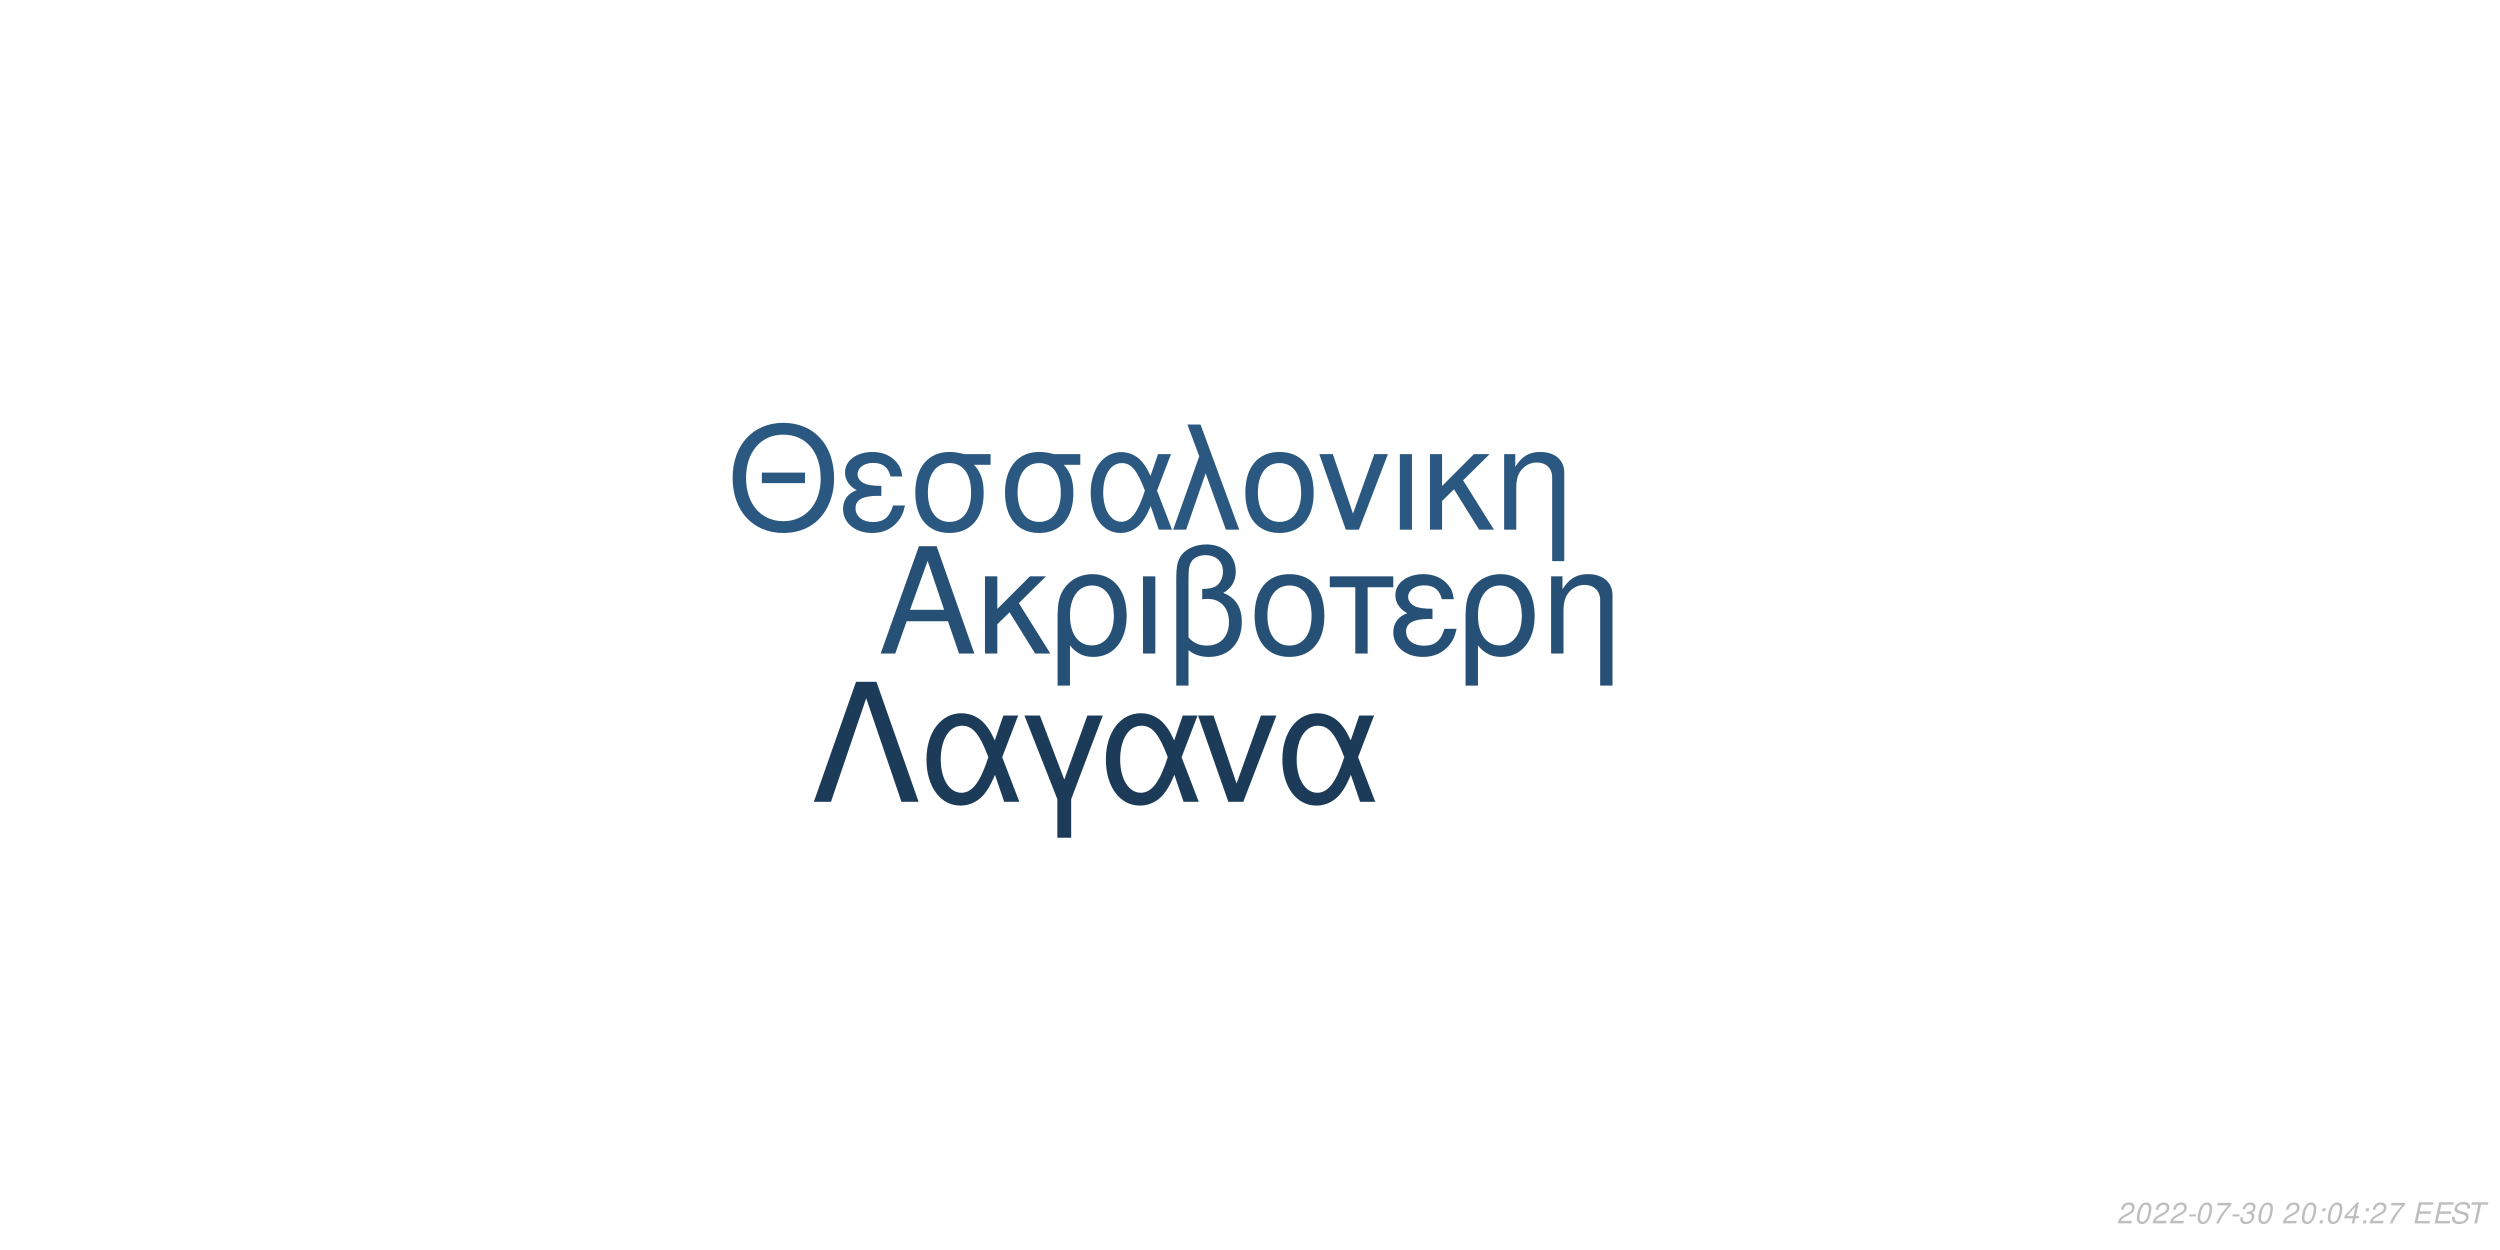
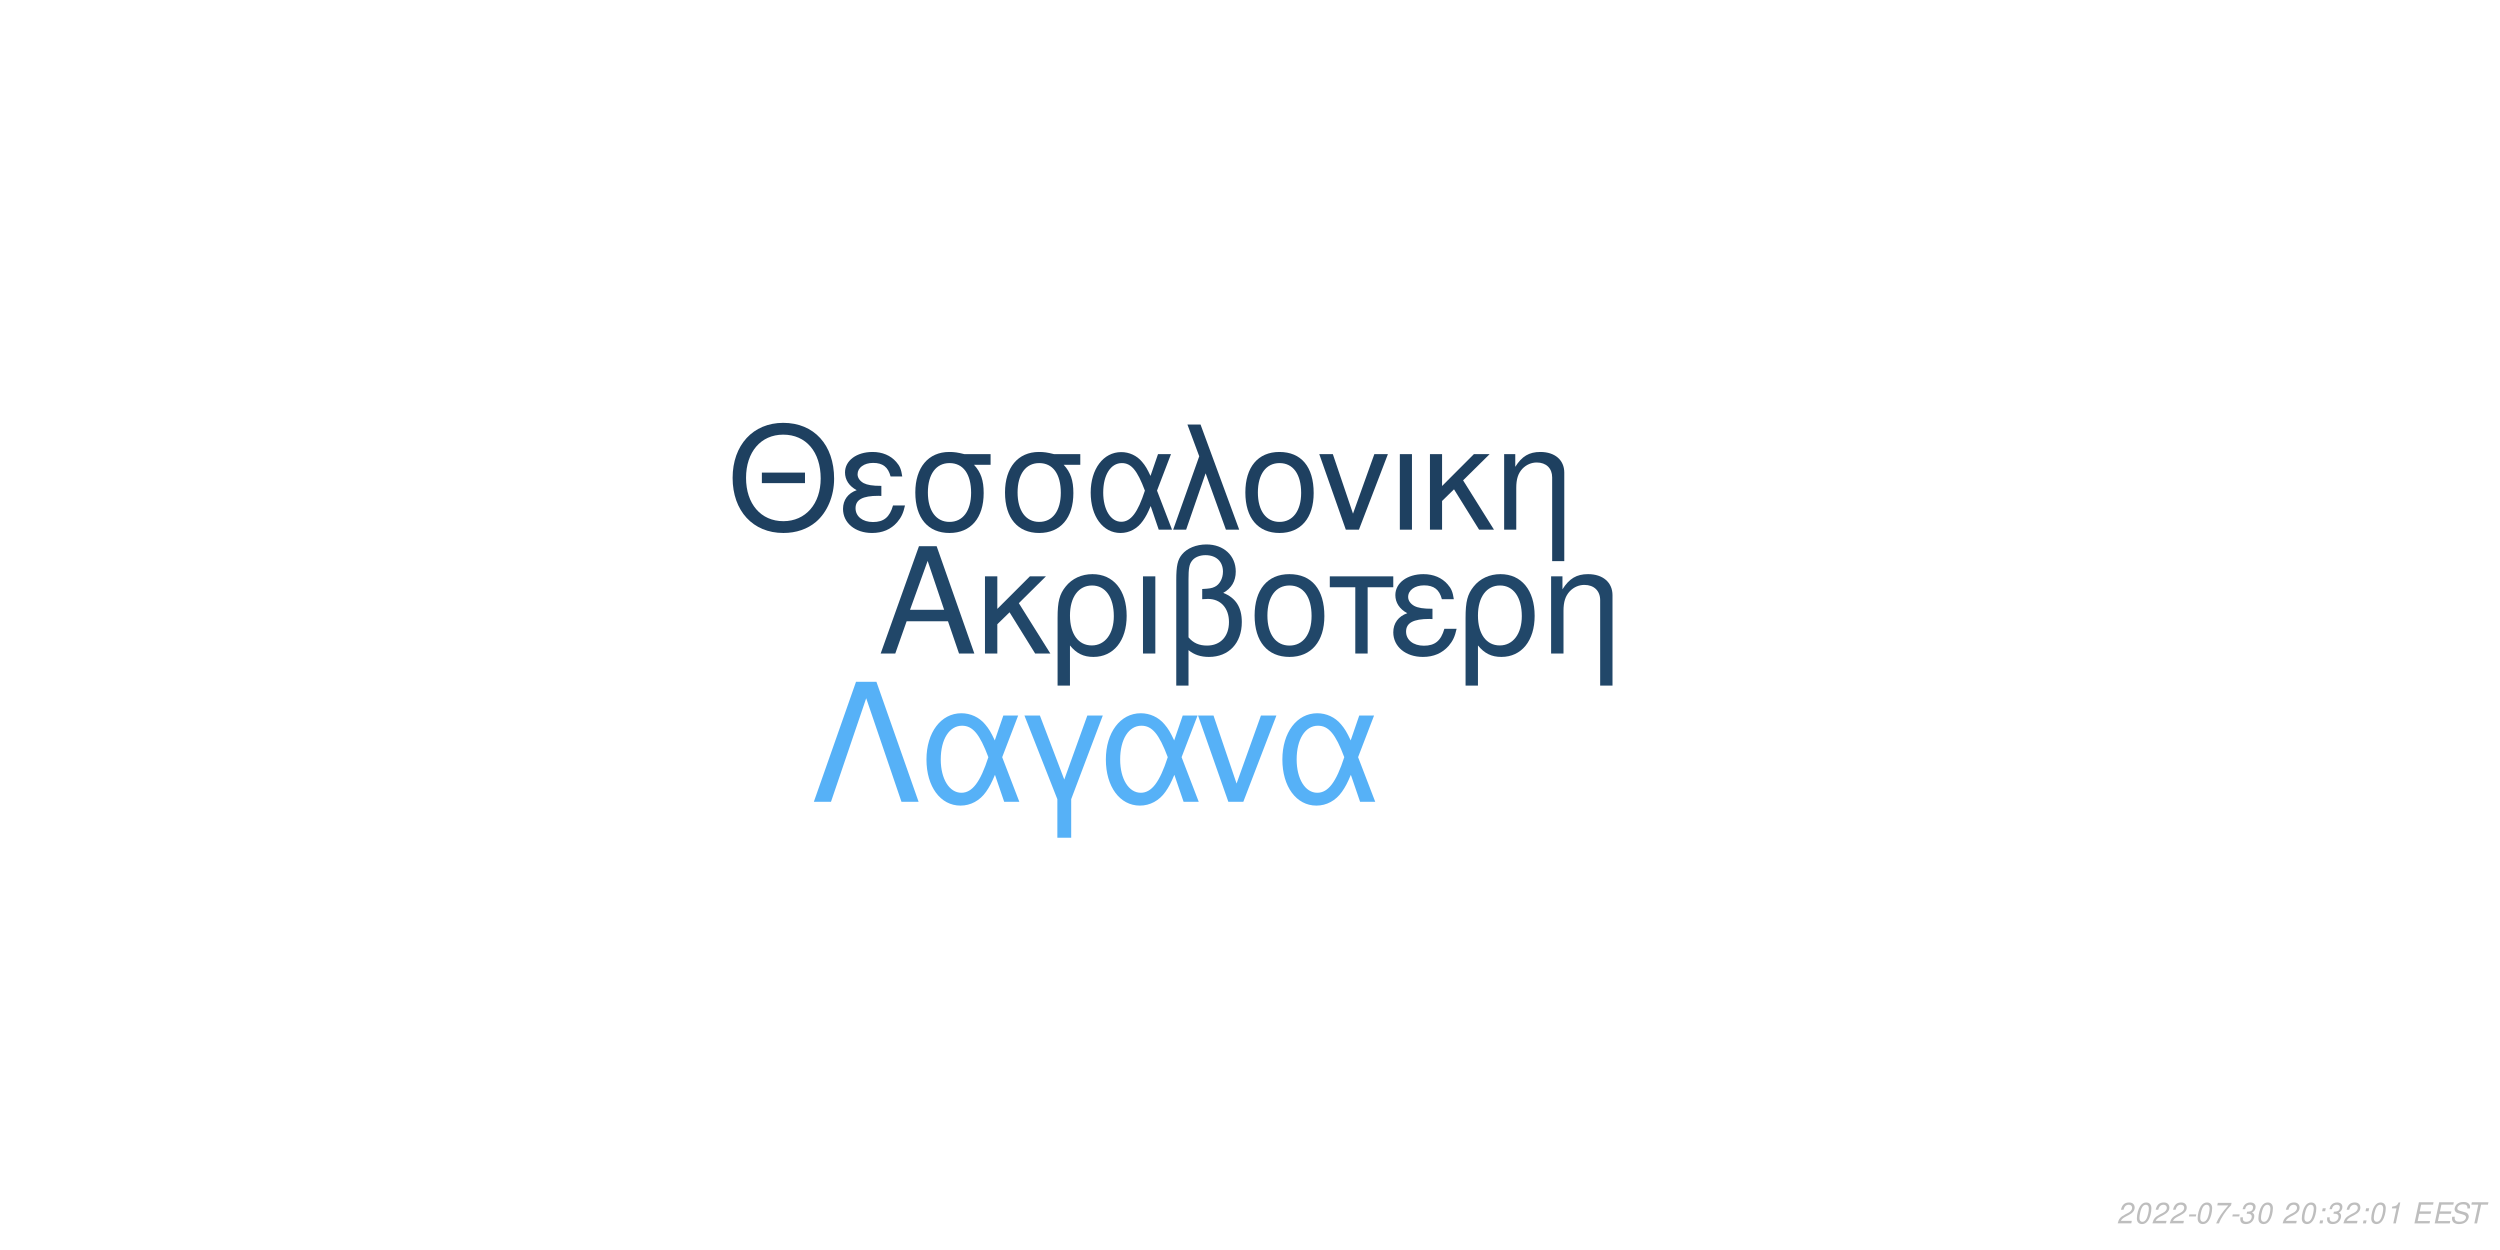
<svg xmlns="http://www.w3.org/2000/svg" xmlns:xlink="http://www.w3.org/1999/xlink" width="864pt" height="432pt" viewBox="0 0 864 432" version="1.1">
  <defs>
    <g>
      <symbol overflow="visible" id="glyph0-0">
        <path style="stroke:none;" d="" />
      </symbol>
      <symbol overflow="visible" id="glyph0-1">
        <path style="stroke:none;" d="M 24.125 -11.141 L 27.938 0 L 33.234 0 L 20.203 -37.094 L 14.094 -37.094 L 0.859 0 L 5.906 0 L 9.828 -11.141 Z M 22.797 -15.109 L 11 -15.109 L 17.094 -32.016 Z M 22.797 -15.109 " />
      </symbol>
      <symbol overflow="visible" id="glyph0-2">
        <path style="stroke:none;" d="M 7.172 -15.422 L 7.172 -26.672 L 2.906 -26.672 L 2.906 0 L 7.172 0 L 7.172 -10.125 L 11.406 -14.25 L 20.25 0 L 25.5 0 L 14.609 -17.406 L 23.969 -26.672 L 18.422 -26.672 Z M 7.172 -15.422 " />
      </symbol>
      <symbol overflow="visible" id="glyph0-3">
        <path style="stroke:none;" d="M 3 11.094 L 7.281 11.094 L 7.281 -2.797 C 9.516 -0.047 11.953 1.172 15.375 1.172 C 22.344 1.172 26.875 -4.422 26.875 -13.031 C 26.875 -21.891 22.297 -27.438 15.062 -27.438 C 11.297 -27.438 7.984 -25.906 5.797 -23.156 C 3.672 -20.516 3 -17.969 3 -12.359 Z M 14.906 -23.516 C 19.547 -23.516 22.438 -19.438 22.438 -12.922 C 22.438 -6.812 19.391 -2.797 14.812 -2.797 C 10.172 -2.797 7.281 -6.766 7.281 -13.125 C 7.281 -19.484 10.234 -23.516 14.906 -23.516 Z M 14.906 -23.516 " />
      </symbol>
      <symbol overflow="visible" id="glyph0-4">
        <path style="stroke:none;" d="M 3.516 0 L 7.781 0 L 7.781 -26.672 L 3.516 -26.672 Z M 3.516 0 " />
      </symbol>
      <symbol overflow="visible" id="glyph0-5">
        <path style="stroke:none;" d="M 4.016 11.094 L 8.25 11.094 L 8.25 -1.172 C 10.172 0.406 12.422 1.172 15.312 1.172 C 22.188 1.172 26.672 -3.609 26.672 -10.891 C 26.672 -15.984 24.578 -19.234 20.25 -20.969 C 23.109 -22.547 24.578 -25.031 24.578 -28.344 C 24.578 -33.844 20.406 -37.703 14.453 -37.703 C 10.938 -37.703 7.734 -36.391 6 -34.25 C 4.484 -32.422 4.016 -30.328 4.016 -25.391 Z M 8.25 -25.656 C 8.25 -29.359 8.5 -30.844 9.469 -32.062 C 10.375 -33.281 12.156 -34 14.094 -34 C 17.812 -34 20.156 -31.812 20.156 -28.297 C 20.156 -25.953 18.984 -23.812 17.297 -23.047 C 16.281 -22.547 15.469 -22.438 12.984 -22.297 L 12.984 -18.781 C 13.734 -18.828 14.344 -18.875 14.969 -18.875 C 19.344 -18.875 22.234 -15.719 22.234 -10.891 C 22.234 -5.906 19.281 -2.75 14.656 -2.75 C 11.953 -2.75 9.922 -3.609 8.25 -5.594 Z M 8.25 -25.656 " />
      </symbol>
      <symbol overflow="visible" id="glyph0-6">
        <path style="stroke:none;" d="M 14.094 -27.438 C 6.562 -27.438 2.094 -22.094 2.094 -13.125 C 2.094 -4.125 6.562 1.172 14.141 1.172 C 21.672 1.172 26.203 -4.172 26.203 -12.922 C 26.203 -22.188 21.828 -27.438 14.094 -27.438 Z M 14.141 -23.516 C 18.938 -23.516 21.781 -19.594 21.781 -12.984 C 21.781 -6.672 18.828 -2.75 14.141 -2.75 C 9.422 -2.75 6.516 -6.672 6.516 -13.125 C 6.516 -19.594 9.422 -23.516 14.141 -23.516 Z M 14.141 -23.516 " />
      </symbol>
      <symbol overflow="visible" id="glyph0-7">
        <path style="stroke:none;" d="M 7.891 0 L 12.156 0 L 12.156 -22.906 L 21.016 -22.906 L 21.016 -26.672 L -0.922 -26.672 L -0.922 -22.906 L 7.891 -22.906 Z M 7.891 0 " />
      </symbol>
      <symbol overflow="visible" id="glyph0-8">
        <path style="stroke:none;" d="M 14.562 -15.469 C 11.344 -15.469 9.562 -15.781 8.297 -16.438 C 6.922 -17.203 6.156 -18.328 6.156 -19.547 C 6.156 -21.891 8.453 -23.562 11.656 -23.562 C 15.062 -23.562 16.953 -22.094 17.812 -18.781 L 21.938 -18.781 C 21.578 -21.266 21.062 -22.5 19.797 -23.922 C 17.812 -26.203 14.906 -27.438 11.453 -27.438 C 5.797 -27.438 1.734 -24.375 1.734 -20.203 C 1.734 -17.609 3.156 -15.375 5.859 -13.938 C 2.797 -12.875 1.016 -10.484 1.016 -7.328 C 1.016 -2.391 5.297 1.172 11.25 1.172 C 14.969 1.172 17.906 -0.109 20.156 -2.641 C 21.578 -4.328 22.297 -5.797 22.906 -8.547 L 18.672 -8.547 C 17.5 -4.422 15.422 -2.703 11.609 -2.703 C 7.938 -2.703 5.438 -4.688 5.438 -7.578 C 5.438 -10.578 7.938 -11.953 13.484 -11.953 C 13.641 -11.953 14.094 -11.953 14.562 -11.906 Z M 14.562 -15.469 " />
      </symbol>
      <symbol overflow="visible" id="glyph0-9">
        <path style="stroke:none;" d="M 3.562 -26.672 L 3.562 0 L 7.844 0 L 7.844 -14.703 C 7.844 -17.906 8.5 -19.891 10.031 -21.531 C 11.406 -22.953 13.188 -23.719 15.062 -23.719 C 18.375 -23.719 20.516 -21.672 20.516 -18.469 L 20.516 11.094 L 24.781 11.094 L 24.781 -20.156 C 24.781 -24.578 21.469 -27.438 16.328 -27.438 C 12.359 -27.438 9.828 -25.906 7.484 -22.188 L 7.484 -26.672 Z M 3.562 -26.672 " />
      </symbol>
      <symbol overflow="visible" id="glyph1-0">
        <path style="stroke:none;" d="" />
      </symbol>
      <symbol overflow="visible" id="glyph1-1">
        <path style="stroke:none;" d="M 26.859 -19.734 L 11.953 -19.734 L 11.953 -16.094 L 26.859 -16.094 Z M 19.328 -36.922 C 8.922 -36.922 1.844 -29.25 1.844 -17.891 C 1.844 -6.484 8.875 1.141 19.391 1.141 C 23.812 1.141 27.703 -0.203 30.641 -2.688 C 34.578 -6.031 36.922 -11.656 36.922 -17.594 C 36.922 -29.297 30 -36.922 19.328 -36.922 Z M 19.328 -32.844 C 27.203 -32.844 32.281 -26.906 32.281 -17.688 C 32.281 -8.922 27.062 -2.938 19.391 -2.938 C 11.609 -2.938 6.484 -8.922 6.484 -17.891 C 6.484 -26.859 11.609 -32.844 19.328 -32.844 Z M 19.328 -32.844 " />
      </symbol>
      <symbol overflow="visible" id="glyph1-2">
        <path style="stroke:none;" d="M 14.25 -15.141 C 11.109 -15.141 9.375 -15.453 8.125 -16.094 C 6.781 -16.844 6.031 -17.938 6.031 -19.141 C 6.031 -21.422 8.266 -23.078 11.406 -23.078 C 14.75 -23.078 16.594 -21.625 17.438 -18.391 L 21.469 -18.391 C 21.125 -20.828 20.625 -22.031 19.391 -23.422 C 17.438 -25.656 14.594 -26.859 11.219 -26.859 C 5.688 -26.859 1.688 -23.875 1.688 -19.781 C 1.688 -17.234 3.094 -15.047 5.734 -13.656 C 2.734 -12.609 1 -10.266 1 -7.172 C 1 -2.344 5.188 1.141 11.016 1.141 C 14.656 1.141 17.547 -0.094 19.734 -2.594 C 21.125 -4.234 21.828 -5.688 22.422 -8.375 L 18.281 -8.375 C 17.141 -4.328 15.094 -2.641 11.359 -2.641 C 7.766 -2.641 5.328 -4.578 5.328 -7.422 C 5.328 -10.359 7.766 -11.703 13.203 -11.703 C 13.359 -11.703 13.797 -11.703 14.25 -11.656 Z M 14.25 -15.141 " />
      </symbol>
      <symbol overflow="visible" id="glyph1-3">
        <path style="stroke:none;" d="M 29 -26.109 L 19.938 -26.109 C 17.594 -26.703 16.438 -26.859 14.703 -26.859 C 7.469 -26.859 2.984 -21.469 2.984 -12.859 C 2.984 -4.031 7.375 1.141 14.797 1.141 C 22.172 1.141 26.609 -4.078 26.609 -12.656 C 26.609 -17.047 25.656 -19.828 23.266 -22.422 L 29 -22.422 Z M 14.797 -23.016 C 19.531 -23.016 22.266 -19.234 22.266 -12.75 C 22.266 -6.531 19.438 -2.688 14.797 -2.688 C 10.172 -2.688 7.328 -6.531 7.328 -12.859 C 7.328 -19.188 10.172 -23.016 14.797 -23.016 Z M 14.797 -23.016 " />
      </symbol>
      <symbol overflow="visible" id="glyph1-4">
        <path style="stroke:none;" d="M 29.344 -26.109 L 24.859 -26.109 L 22.266 -18.578 C 21.125 -21.031 20.484 -22.125 19.328 -23.469 C 17.547 -25.609 14.906 -26.812 12.156 -26.812 C 5.984 -26.812 1.594 -20.984 1.594 -12.812 C 1.594 -4.578 5.828 1.141 11.906 1.141 C 14.953 1.141 17.734 -0.344 19.625 -3.047 C 20.672 -4.531 21.281 -5.688 22.328 -8.172 L 25.109 0 L 29.703 0 L 24.516 -13.5 Z M 20.328 -13.5 C 17.891 -5.922 15.453 -2.734 12.156 -2.734 C 8.516 -2.734 5.922 -6.922 5.922 -12.812 C 5.922 -18.938 8.516 -23.016 12.359 -23.016 C 15.594 -23.016 17.688 -20.531 20.328 -13.5 Z M 20.328 -13.5 " />
      </symbol>
      <symbol overflow="visible" id="glyph1-5">
        <path style="stroke:none;" d="M 1.094 0 L 5.578 0 L 12.312 -19.484 L 19.328 0 L 23.922 0 L 10.562 -36.328 L 6.031 -36.328 L 10.109 -25.359 Z M 1.094 0 " />
      </symbol>
      <symbol overflow="visible" id="glyph1-6">
        <path style="stroke:none;" d="M 13.797 -26.859 C 6.422 -26.859 2.047 -21.625 2.047 -12.859 C 2.047 -4.031 6.422 1.141 13.859 1.141 C 21.234 1.141 25.656 -4.078 25.656 -12.656 C 25.656 -21.719 21.375 -26.859 13.797 -26.859 Z M 13.859 -23.016 C 18.531 -23.016 21.328 -19.188 21.328 -12.703 C 21.328 -6.531 18.438 -2.688 13.859 -2.688 C 9.219 -2.688 6.375 -6.531 6.375 -12.859 C 6.375 -19.188 9.219 -23.016 13.859 -23.016 Z M 13.859 -23.016 " />
      </symbol>
      <symbol overflow="visible" id="glyph1-7">
        <path style="stroke:none;" d="M 14.297 0 L 24.312 -26.109 L 19.625 -26.109 L 12.25 -5.531 L 5.281 -26.109 L 0.594 -26.109 L 9.766 0 Z M 14.297 0 " />
      </symbol>
      <symbol overflow="visible" id="glyph1-8">
        <path style="stroke:none;" d="M 3.438 0 L 7.625 0 L 7.625 -26.109 L 3.438 -26.109 Z M 3.438 0 " />
      </symbol>
      <symbol overflow="visible" id="glyph1-9">
        <path style="stroke:none;" d="M 7.031 -15.094 L 7.031 -26.109 L 2.844 -26.109 L 2.844 0 L 7.031 0 L 7.031 -9.922 L 11.156 -13.953 L 19.828 0 L 24.969 0 L 14.297 -17.047 L 23.469 -26.109 L 18.031 -26.109 Z M 7.031 -15.094 " />
      </symbol>
      <symbol overflow="visible" id="glyph1-10">
        <path style="stroke:none;" d="M 3.484 -26.109 L 3.484 0 L 7.672 0 L 7.672 -14.406 C 7.672 -17.547 8.328 -19.484 9.812 -21.078 C 11.156 -22.469 12.906 -23.219 14.75 -23.219 C 17.984 -23.219 20.078 -21.234 20.078 -18.094 L 20.078 10.859 L 24.266 10.859 L 24.266 -19.734 C 24.266 -24.062 21.031 -26.859 16 -26.859 C 12.109 -26.859 9.609 -25.359 7.328 -21.719 L 7.328 -26.109 Z M 3.484 -26.109 " />
      </symbol>
      <symbol overflow="visible" id="glyph2-0">
        <path style="stroke:none;" d="" />
      </symbol>
      <symbol overflow="visible" id="glyph2-1">
        <path style="stroke:none;" d="M 22.531 -41.484 L 15.484 -41.484 L 0.906 0 L 6.828 0 L 19 -35.797 L 31.188 0 L 37.109 0 Z M 22.531 -41.484 " />
      </symbol>
      <symbol overflow="visible" id="glyph2-2">
        <path style="stroke:none;" d="M 33.516 -29.812 L 28.391 -29.812 L 25.438 -21.219 C 24.125 -24.016 23.391 -25.266 22.078 -26.797 C 20.031 -29.25 17.016 -30.609 13.891 -30.609 C 6.828 -30.609 1.828 -23.953 1.828 -14.625 C 1.828 -5.234 6.656 1.312 13.594 1.312 C 17.078 1.312 20.266 -0.391 22.422 -3.469 C 23.609 -5.172 24.297 -6.484 25.5 -9.328 L 28.688 0 L 33.922 0 L 28 -15.422 Z M 23.219 -15.422 C 20.422 -6.766 17.641 -3.125 13.891 -3.125 C 9.734 -3.125 6.766 -7.906 6.766 -14.625 C 6.766 -21.625 9.734 -26.297 14.109 -26.297 C 17.812 -26.297 20.203 -23.453 23.219 -15.422 Z M 23.219 -15.422 " />
      </symbol>
      <symbol overflow="visible" id="glyph2-3">
        <path style="stroke:none;" d="M 12.062 12.406 L 16.844 12.406 L 16.844 -0.906 L 27.766 -29.812 L 22.422 -29.812 L 14.453 -7.688 L 6.031 -29.812 L 0.688 -29.812 L 12.062 -0.906 Z M 12.062 12.406 " />
      </symbol>
      <symbol overflow="visible" id="glyph2-4">
        <path style="stroke:none;" d="M 16.328 0 L 27.766 -29.812 L 22.422 -29.812 L 14 -6.312 L 6.031 -29.812 L 0.688 -29.812 L 11.156 0 Z M 16.328 0 " />
      </symbol>
      <symbol overflow="visible" id="glyph3-0">
        <path style="stroke:none;" d="" />
      </symbol>
      <symbol overflow="visible" id="glyph3-1">
        <path style="stroke:none;" d="M 5.234 -0.875 L 1.469 -0.875 C 1.641 -1.375 2.203 -1.891 3.109 -2.344 L 4.234 -2.938 C 5.562 -3.625 6.219 -4.469 6.219 -5.484 C 6.219 -5.938 6.062 -6.359 5.797 -6.656 C 5.469 -7.047 4.984 -7.234 4.312 -7.234 C 2.766 -7.234 1.891 -6.453 1.484 -4.734 L 2.375 -4.734 C 2.484 -5.188 2.609 -5.484 2.797 -5.75 C 3.094 -6.203 3.609 -6.453 4.188 -6.453 C 4.891 -6.453 5.344 -6.031 5.344 -5.375 C 5.344 -4.703 4.859 -4.094 4.016 -3.656 L 2.984 -3.125 C 1.234 -2.188 0.797 -1.656 0.344 -0.016 L 5.047 -0.016 Z M 5.234 -0.875 " />
      </symbol>
      <symbol overflow="visible" id="glyph3-2">
        <path style="stroke:none;" d="M 4.203 -7.234 C 3.375 -7.234 2.688 -6.812 2.125 -5.984 C 1.484 -5.047 0.984 -3.188 0.984 -1.734 C 0.984 -1.109 1.172 -0.562 1.484 -0.266 C 1.797 0.047 2.281 0.234 2.766 0.234 C 3.625 0.234 4.281 -0.156 4.859 -1.016 C 5.516 -1.953 6 -3.797 6 -5.266 C 6 -6.5 5.328 -7.234 4.203 -7.234 Z M 4.094 -6.453 C 4.734 -6.453 5.125 -5.984 5.125 -5.156 C 5.125 -4.203 4.781 -2.625 4.406 -1.812 C 3.984 -0.938 3.516 -0.547 2.875 -0.547 C 2.25 -0.547 1.875 -1.031 1.875 -1.828 C 1.875 -2.797 2.203 -4.344 2.594 -5.203 C 2.984 -6.047 3.453 -6.453 4.094 -6.453 Z M 4.094 -6.453 " />
      </symbol>
      <symbol overflow="visible" id="glyph3-3">
        <path style="stroke:none;" d="M 3.516 -3.125 L 1.125 -3.125 L 0.969 -2.406 L 3.359 -2.406 Z M 3.516 -3.125 " />
      </symbol>
      <symbol overflow="visible" id="glyph3-4">
        <path style="stroke:none;" d="M 6.703 -7.094 L 1.953 -7.094 L 1.766 -6.219 L 5.594 -6.219 C 3.344 -3.688 2.266 -2.109 1.375 0 L 2.344 0 C 3.031 -1.906 4.828 -4.594 6.547 -6.281 Z M 6.703 -7.094 " />
      </symbol>
      <symbol overflow="visible" id="glyph3-5">
        <path style="stroke:none;" d="M 2.922 -3.312 C 3.125 -3.344 3.234 -3.344 3.375 -3.344 C 4.203 -3.344 4.688 -3 4.688 -2.406 C 4.688 -1.312 3.906 -0.547 2.781 -0.547 C 2.047 -0.547 1.594 -0.938 1.594 -1.562 C 1.594 -1.719 1.609 -1.844 1.656 -2.094 L 0.766 -2.094 C 0.734 -1.797 0.719 -1.641 0.719 -1.469 C 0.719 -0.375 1.406 0.234 2.641 0.234 C 3.547 0.234 4.297 -0.078 4.812 -0.656 C 5.266 -1.156 5.562 -1.875 5.562 -2.547 C 5.562 -3.125 5.344 -3.453 4.797 -3.734 C 5.641 -4.234 6.016 -4.844 6.016 -5.734 C 6.016 -6.656 5.312 -7.234 4.203 -7.234 C 3.375 -7.234 2.672 -6.938 2.188 -6.375 C 1.891 -6.031 1.703 -5.641 1.516 -4.906 L 2.391 -4.906 C 2.5 -5.359 2.594 -5.594 2.734 -5.812 C 3.047 -6.234 3.516 -6.453 4.078 -6.453 C 4.734 -6.453 5.141 -6.125 5.141 -5.578 C 5.141 -5.188 5.016 -4.797 4.797 -4.547 C 4.516 -4.234 4 -4.062 3.266 -4.062 L 3.078 -4.062 Z M 2.922 -3.312 " />
      </symbol>
      <symbol overflow="visible" id="glyph3-6">
        <path style="stroke:none;" d="" />
      </symbol>
      <symbol overflow="visible" id="glyph3-7">
        <path style="stroke:none;" d="M 2.359 -1.031 L 1.312 -1.031 L 1.094 0 L 2.141 0 Z M 3.266 -5.234 L 2.219 -5.234 L 2 -4.203 L 3.047 -4.203 Z M 3.266 -5.234 " />
      </symbol>
      <symbol overflow="visible" id="glyph3-8">
-         <path style="stroke:none;" d="M 3.625 -1.75 L 3.266 0 L 4.141 0 L 4.516 -1.75 L 5.562 -1.75 L 5.734 -2.531 L 4.688 -2.531 L 5.688 -7.234 L 5.016 -7.234 L 0.844 -2.672 L 0.641 -1.75 Z M 3.797 -2.531 L 1.594 -2.531 L 4.469 -5.703 Z M 3.797 -2.531 " />
+         <path style="stroke:none;" d="M 3.703 -5.188 L 2.594 0 L 3.469 0 L 5.016 -7.234 L 4.438 -7.234 C 3.906 -6.156 3.688 -6.016 2.234 -5.812 L 2.109 -5.188 Z M 3.703 -5.188 " />
      </symbol>
      <symbol overflow="visible" id="glyph3-9">
        <path style="stroke:none;" d="M 2.547 -3.312 L 6.5 -3.312 L 6.688 -4.141 L 2.719 -4.141 L 3.219 -6.469 L 7.344 -6.469 L 7.516 -7.297 L 2.453 -7.297 L 0.906 0 L 6.125 0 L 6.297 -0.812 L 2.016 -0.812 Z M 2.547 -3.312 " />
      </symbol>
      <symbol overflow="visible" id="glyph3-10">
        <path style="stroke:none;" d="M 7.062 -5.156 C 7.125 -5.438 7.141 -5.562 7.141 -5.703 C 7.141 -6.156 6.938 -6.594 6.594 -6.891 C 6.188 -7.25 5.656 -7.406 4.875 -7.406 C 3.844 -7.406 3.047 -7.125 2.5 -6.562 C 2.094 -6.141 1.781 -5.438 1.781 -4.922 C 1.781 -4.297 2.219 -3.766 2.891 -3.562 L 4.594 -3.094 C 5.406 -2.859 5.734 -2.578 5.734 -2.094 C 5.734 -1.781 5.547 -1.406 5.266 -1.141 C 4.844 -0.766 4.266 -0.578 3.453 -0.578 C 2.328 -0.578 1.812 -0.984 1.812 -1.906 C 1.812 -2.047 1.812 -2.125 1.844 -2.312 L 0.984 -2.312 C 0.906 -2.062 0.891 -1.906 0.891 -1.688 C 0.891 -0.484 1.797 0.234 3.297 0.234 C 4.359 0.234 5.234 -0.062 5.812 -0.609 C 6.344 -1.078 6.688 -1.797 6.688 -2.375 C 6.688 -2.641 6.609 -2.906 6.453 -3.156 C 6.234 -3.5 5.938 -3.703 5.469 -3.828 L 3.75 -4.312 C 2.984 -4.547 2.734 -4.734 2.734 -5.188 C 2.734 -5.547 2.875 -5.844 3.188 -6.109 C 3.547 -6.438 4.031 -6.594 4.703 -6.594 C 5.266 -6.594 5.688 -6.484 5.906 -6.297 C 6.094 -6.125 6.219 -5.797 6.219 -5.516 C 6.219 -5.422 6.203 -5.344 6.188 -5.156 Z M 7.062 -5.156 " />
      </symbol>
      <symbol overflow="visible" id="glyph3-11">
        <path style="stroke:none;" d="M 4.938 -6.469 L 7.312 -6.469 L 7.484 -7.297 L 1.75 -7.297 L 1.578 -6.469 L 3.984 -6.469 L 2.609 0 L 3.547 0 Z M 4.938 -6.469 " />
      </symbol>
    </g>
  </defs>
  <g id="surface1">
    <rect x="0" y="0" width="864" height="432" style="fill:rgb(100%,100%,100%);fill-opacity:1;stroke:none;" />
-     <g style="fill:rgb(14.902%,31.373%,45.882%);fill-opacity:1;">
+     <g style="fill:rgb(12.941%,27.843%,41.176%);fill-opacity:1;">
      <use xlink:href="#glyph0-1" x="303.5" y="225.861" />
      <use xlink:href="#glyph0-2" x="337.5" y="225.861" />
      <use xlink:href="#glyph0-3" x="362.5" y="225.861" />
      <use xlink:href="#glyph0-4" x="391.5" y="225.861" />
      <use xlink:href="#glyph0-5" x="402.5" y="225.861" />
      <use xlink:href="#glyph0-6" x="431.5" y="225.861" />
      <use xlink:href="#glyph0-7" x="460.5" y="225.861" />
      <use xlink:href="#glyph0-8" x="480.5" y="225.861" />
      <use xlink:href="#glyph0-3" x="503.5" y="225.861" />
      <use xlink:href="#glyph0-9" x="532.5" y="225.861" />
    </g>
-     <g style="fill:rgb(16.471%,34.51%,50.196%);fill-opacity:1;">
+     <g style="fill:rgb(11.765%,25.098%,37.647%);fill-opacity:1;">
      <use xlink:href="#glyph1-1" x="251.348" y="183.058" />
      <use xlink:href="#glyph1-2" x="290.348" y="183.058" />
      <use xlink:href="#glyph1-3" x="313.348" y="183.058" />
      <use xlink:href="#glyph1-3" x="344.348" y="183.058" />
      <use xlink:href="#glyph1-4" x="375.348" y="183.058" />
      <use xlink:href="#glyph1-5" x="404.348" y="183.058" />
      <use xlink:href="#glyph1-6" x="428.348" y="183.058" />
      <use xlink:href="#glyph1-7" x="455.348" y="183.058" />
      <use xlink:href="#glyph1-8" x="480.348" y="183.058" />
      <use xlink:href="#glyph1-9" x="491.348" y="183.058" />
      <use xlink:href="#glyph1-10" x="516.348" y="183.058" />
    </g>
-     <g style="fill:rgb(10.588%,23.137%,34.51%);fill-opacity:1;">
+     <g style="fill:rgb(33.725%,69.412%,96.863%);fill-opacity:1;">
      <use xlink:href="#glyph2-1" x="280.359" y="277.105" />
      <use xlink:href="#glyph2-2" x="318.359" y="277.105" />
      <use xlink:href="#glyph2-3" x="353.359" y="277.105" />
      <use xlink:href="#glyph2-2" x="380.359" y="277.105" />
      <use xlink:href="#glyph2-4" x="413.359" y="277.105" />
      <use xlink:href="#glyph2-2" x="441.359" y="277.105" />
    </g>
    <g style="fill:rgb(74.51%,74.51%,74.51%);fill-opacity:1;">
      <use xlink:href="#glyph3-1" x="731.52" y="422.81" />
      <use xlink:href="#glyph3-2" x="737.52" y="422.81" />
      <use xlink:href="#glyph3-1" x="743.52" y="422.81" />
      <use xlink:href="#glyph3-1" x="749.52" y="422.81" />
      <use xlink:href="#glyph3-3" x="755.52" y="422.81" />
      <use xlink:href="#glyph3-2" x="758.52" y="422.81" />
      <use xlink:href="#glyph3-4" x="764.52" y="422.81" />
      <use xlink:href="#glyph3-3" x="770.52" y="422.81" />
      <use xlink:href="#glyph3-5" x="773.52" y="422.81" />
      <use xlink:href="#glyph3-2" x="779.52" y="422.81" />
      <use xlink:href="#glyph3-6" x="785.52" y="422.81" />
      <use xlink:href="#glyph3-1" x="788.52" y="422.81" />
      <use xlink:href="#glyph3-2" x="794.52" y="422.81" />
      <use xlink:href="#glyph3-7" x="800.52" y="422.81" />
-       <use xlink:href="#glyph3-2" x="803.52" y="422.81" />
-       <use xlink:href="#glyph3-8" x="809.52" y="422.81" />
+       <use xlink:href="#glyph3-5" x="803.52" y="422.81" />
+       <use xlink:href="#glyph3-1" x="809.52" y="422.81" />
      <use xlink:href="#glyph3-7" x="815.52" y="422.81" />
-       <use xlink:href="#glyph3-1" x="818.52" y="422.81" />
-       <use xlink:href="#glyph3-4" x="824.52" y="422.81" />
+       <use xlink:href="#glyph3-2" x="818.52" y="422.81" />
+       <use xlink:href="#glyph3-8" x="824.52" y="422.81" />
      <use xlink:href="#glyph3-6" x="830.52" y="422.81" />
      <use xlink:href="#glyph3-9" x="833.52" y="422.81" />
      <use xlink:href="#glyph3-9" x="840.52" y="422.81" />
      <use xlink:href="#glyph3-10" x="846.52" y="422.81" />
      <use xlink:href="#glyph3-11" x="852.52" y="422.81" />
    </g>
  </g>
</svg>
